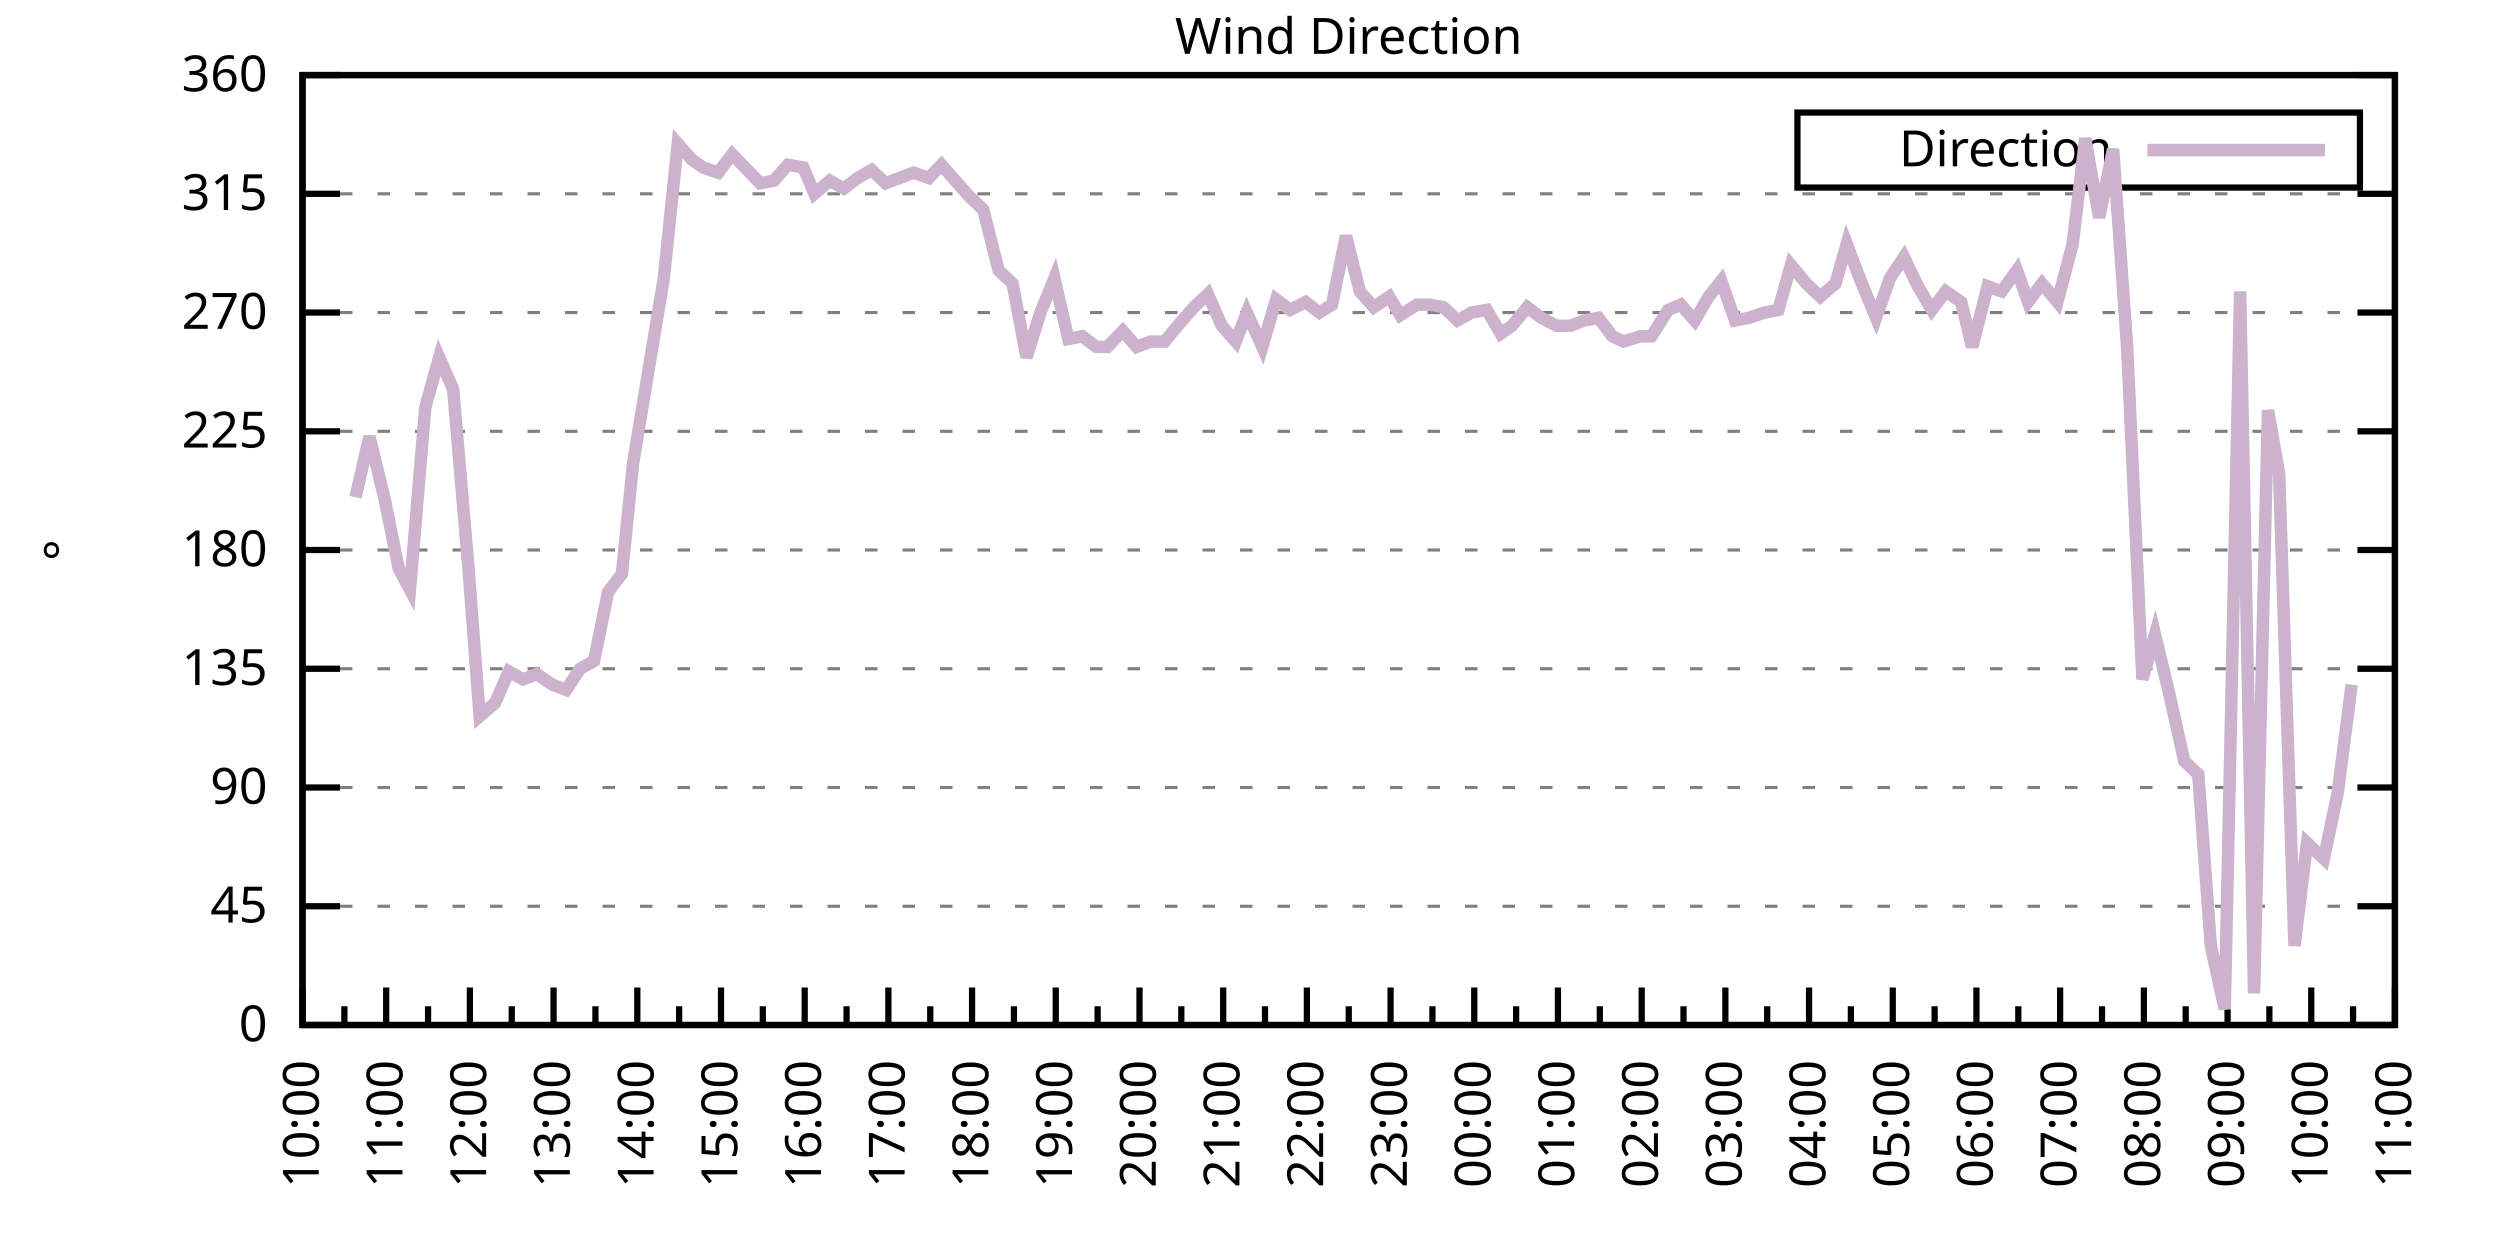
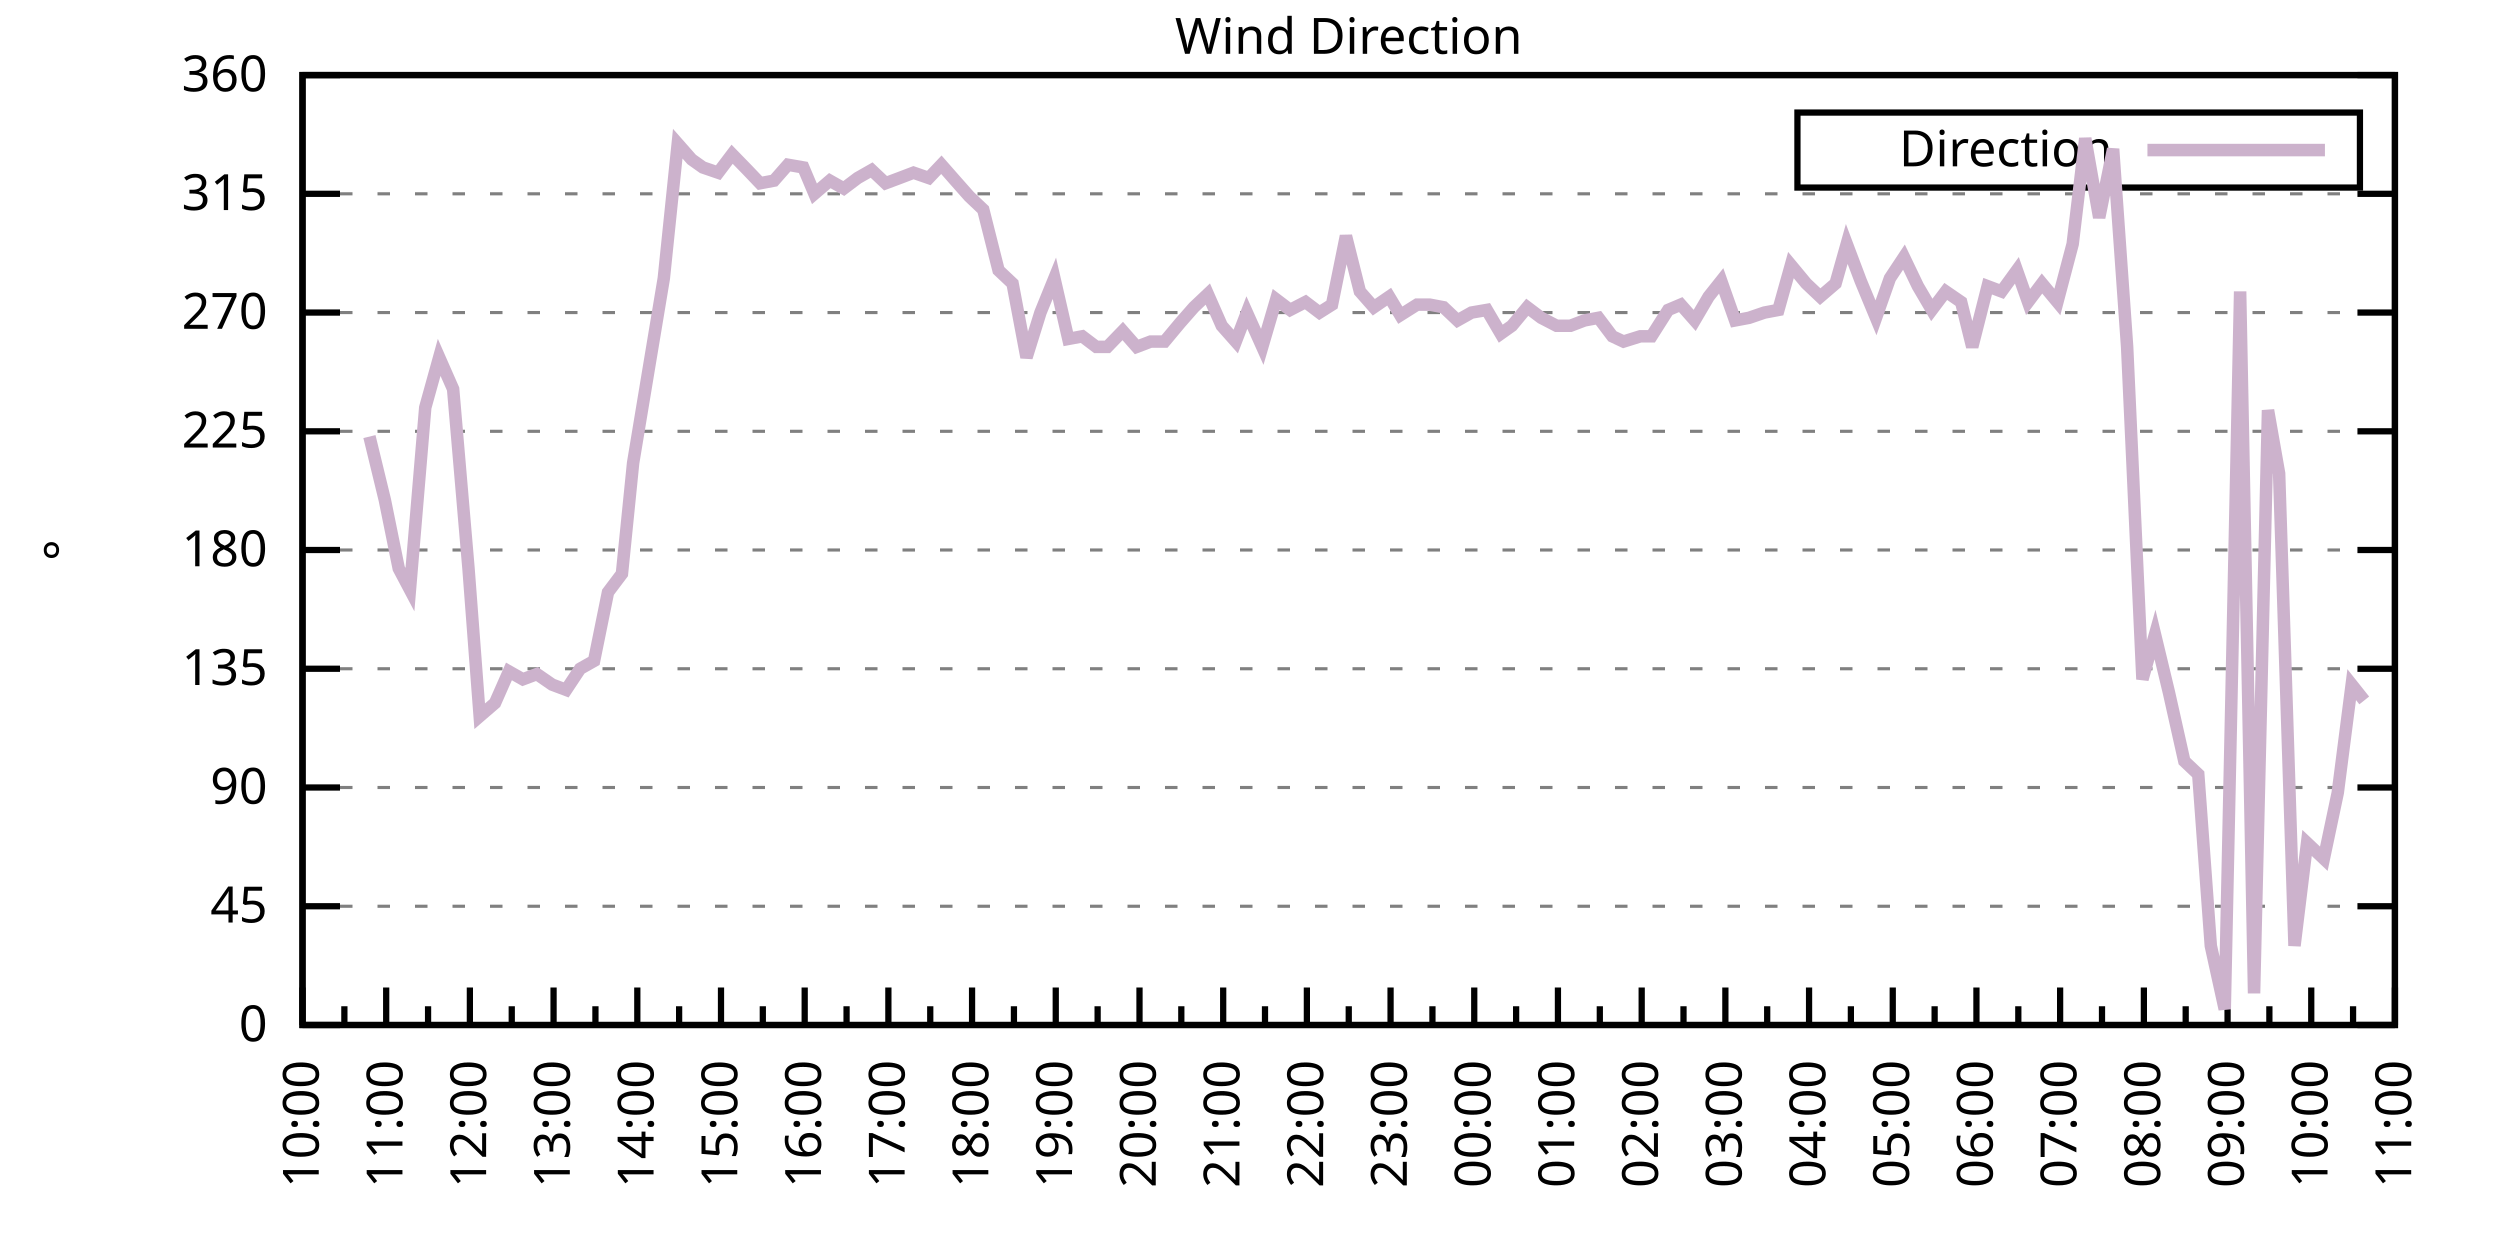
<svg xmlns="http://www.w3.org/2000/svg" xmlns:xlink="http://www.w3.org/1999/xlink" width="400" height="200" viewBox="0 0 400 200">
  <g id="gnuplot_canvas">
    <rect x="0" y="0" width="400" height="200" fill="none" />
    <defs>
      <circle id="gpDot" r="0.5" stroke-width="0.5" stroke="currentColor" />
      <path id="gpPt0" stroke-width="0.333" stroke="currentColor" d="M-1,0 h2 M0,-1 v2" />
      <path id="gpPt1" stroke-width="0.333" stroke="currentColor" d="M-1,-1 L1,1 M1,-1 L-1,1" />
      <path id="gpPt2" stroke-width="0.333" stroke="currentColor" d="M-1,0 L1,0 M0,-1 L0,1 M-1,-1 L1,1 M-1,1 L1,-1" />
      <rect id="gpPt3" stroke-width="0.333" stroke="currentColor" x="-1" y="-1" width="2" height="2" />
      <rect id="gpPt4" stroke-width="0.333" stroke="currentColor" fill="currentColor" x="-1" y="-1" width="2" height="2" />
      <circle id="gpPt5" stroke-width="0.333" stroke="currentColor" cx="0" cy="0" r="1" />
      <use xlink:href="#gpPt5" id="gpPt6" fill="currentColor" stroke="none" />
      <path id="gpPt7" stroke-width="0.333" stroke="currentColor" d="M0,-1.33 L-1.33,0.67 L1.33,0.67 z" />
      <use xlink:href="#gpPt7" id="gpPt8" fill="currentColor" stroke="none" />
      <use xlink:href="#gpPt7" id="gpPt9" stroke="currentColor" transform="rotate(180)" />
      <use xlink:href="#gpPt9" id="gpPt10" fill="currentColor" stroke="none" />
      <use xlink:href="#gpPt3" id="gpPt11" stroke="currentColor" transform="rotate(45)" />
      <use xlink:href="#gpPt11" id="gpPt12" fill="currentColor" stroke="none" />
      <path id="gpPt13" stroke-width="0.333" stroke="currentColor" d="M0,1.330 L1.265,0.411 L0.782,-1.067 L-0.782,-1.076 L-1.265,0.411 z" />
      <use xlink:href="#gpPt13" id="gpPt14" fill="currentColor" stroke="none" />
      <filter id="textbox" filterUnits="objectBoundingBox" x="0" y="0" height="1" width="1">
        <feFlood flood-color="white" flood-opacity="1" result="bgnd" />
        <feComposite in="SourceGraphic" in2="bgnd" operator="atop" />
      </filter>
      <filter id="greybox" filterUnits="objectBoundingBox" x="0" y="0" height="1" width="1">
        <feFlood flood-color="lightgrey" flood-opacity="1" result="grey" />
        <feComposite in="SourceGraphic" in2="grey" operator="atop" />
      </filter>
    </defs>
    <g fill="none" color="white" stroke="currentColor" stroke-width="1.00" stroke-linecap="butt" stroke-linejoin="miter">
</g>
    <g fill="none" color="black" stroke="currentColor" stroke-width="1.00" stroke-linecap="butt" stroke-linejoin="miter">
      <g stroke="none" shape-rendering="crispEdges">
        <polygon fill="rgb(255, 255, 255)" points="48.40,164.00 383.18,164.00 383.18,12.02 48.40,12.02 " />
      </g>
    </g>
    <g fill="none" color="black" stroke="currentColor" stroke-width="1.00" stroke-linecap="butt" stroke-linejoin="miter">
</g>
    <g fill="none" color="black" stroke="black" stroke-width="0.50" stroke-linecap="butt" stroke-linejoin="miter">
</g>
    <g fill="none" color="gray" stroke="currentColor" stroke-width="0.50" stroke-linecap="butt" stroke-linejoin="miter">
      <path stroke="gray" stroke-dasharray="2,4" class="gridline" d="M48.40,164.00 L383.19,164.00  " />
    </g>
    <g fill="none" color="gray" stroke="gray" stroke-width="1.00" stroke-linecap="butt" stroke-linejoin="miter">
</g>
    <g fill="none" color="black" stroke="currentColor" stroke-width="1.00" stroke-linecap="butt" stroke-linejoin="miter">
      <path stroke="black" d="M48.40,164.00 L54.40,164.00 M383.19,164.00 L377.19,164.00  " />
      <g transform="translate(42.80,166.60)" stroke="none" fill="black" font-family="Sans" font-size="8.00" text-anchor="end">
        <text>
          <tspan font-family="Sans"> 0</tspan>
        </text>
      </g>
    </g>
    <g fill="none" color="black" stroke="currentColor" stroke-width="1.00" stroke-linecap="butt" stroke-linejoin="miter">
</g>
    <g fill="none" color="black" stroke="black" stroke-width="0.50" stroke-linecap="butt" stroke-linejoin="miter">
</g>
    <g fill="none" color="gray" stroke="currentColor" stroke-width="0.50" stroke-linecap="butt" stroke-linejoin="miter">
      <path stroke="gray" stroke-dasharray="2,4" class="gridline" d="M48.40,145.00 L383.19,145.00  " />
    </g>
    <g fill="none" color="gray" stroke="gray" stroke-width="1.00" stroke-linecap="butt" stroke-linejoin="miter">
</g>
    <g fill="none" color="black" stroke="currentColor" stroke-width="1.00" stroke-linecap="butt" stroke-linejoin="miter">
      <path stroke="black" d="M48.40,145.00 L54.40,145.00 M383.19,145.00 L377.19,145.00  " />
      <g transform="translate(42.80,147.60)" stroke="none" fill="black" font-family="Sans" font-size="8.00" text-anchor="end">
        <text>
          <tspan font-family="Sans"> 45</tspan>
        </text>
      </g>
    </g>
    <g fill="none" color="black" stroke="currentColor" stroke-width="1.00" stroke-linecap="butt" stroke-linejoin="miter">
</g>
    <g fill="none" color="black" stroke="black" stroke-width="0.50" stroke-linecap="butt" stroke-linejoin="miter">
</g>
    <g fill="none" color="gray" stroke="currentColor" stroke-width="0.50" stroke-linecap="butt" stroke-linejoin="miter">
      <path stroke="gray" stroke-dasharray="2,4" class="gridline" d="M48.40,126.00 L383.19,126.00  " />
    </g>
    <g fill="none" color="gray" stroke="gray" stroke-width="1.00" stroke-linecap="butt" stroke-linejoin="miter">
</g>
    <g fill="none" color="black" stroke="currentColor" stroke-width="1.00" stroke-linecap="butt" stroke-linejoin="miter">
      <path stroke="black" d="M48.40,126.00 L54.40,126.00 M383.19,126.00 L377.19,126.00  " />
      <g transform="translate(42.80,128.60)" stroke="none" fill="black" font-family="Sans" font-size="8.00" text-anchor="end">
        <text>
          <tspan font-family="Sans"> 90</tspan>
        </text>
      </g>
    </g>
    <g fill="none" color="black" stroke="currentColor" stroke-width="1.00" stroke-linecap="butt" stroke-linejoin="miter">
</g>
    <g fill="none" color="black" stroke="black" stroke-width="0.50" stroke-linecap="butt" stroke-linejoin="miter">
</g>
    <g fill="none" color="gray" stroke="currentColor" stroke-width="0.50" stroke-linecap="butt" stroke-linejoin="miter">
      <path stroke="gray" stroke-dasharray="2,4" class="gridline" d="M48.40,107.00 L383.19,107.00  " />
    </g>
    <g fill="none" color="gray" stroke="gray" stroke-width="1.00" stroke-linecap="butt" stroke-linejoin="miter">
</g>
    <g fill="none" color="black" stroke="currentColor" stroke-width="1.00" stroke-linecap="butt" stroke-linejoin="miter">
      <path stroke="black" d="M48.40,107.00 L54.40,107.00 M383.19,107.00 L377.19,107.00  " />
      <g transform="translate(42.80,109.60)" stroke="none" fill="black" font-family="Sans" font-size="8.00" text-anchor="end">
        <text>
          <tspan font-family="Sans"> 135</tspan>
        </text>
      </g>
    </g>
    <g fill="none" color="black" stroke="currentColor" stroke-width="1.00" stroke-linecap="butt" stroke-linejoin="miter">
</g>
    <g fill="none" color="black" stroke="black" stroke-width="0.50" stroke-linecap="butt" stroke-linejoin="miter">
</g>
    <g fill="none" color="gray" stroke="currentColor" stroke-width="0.50" stroke-linecap="butt" stroke-linejoin="miter">
      <path stroke="gray" stroke-dasharray="2,4" class="gridline" d="M48.40,88.00 L383.19,88.00  " />
    </g>
    <g fill="none" color="gray" stroke="gray" stroke-width="1.00" stroke-linecap="butt" stroke-linejoin="miter">
</g>
    <g fill="none" color="black" stroke="currentColor" stroke-width="1.00" stroke-linecap="butt" stroke-linejoin="miter">
      <path stroke="black" d="M48.40,88.00 L54.40,88.00 M383.19,88.00 L377.19,88.00  " />
      <g transform="translate(42.80,90.60)" stroke="none" fill="black" font-family="Sans" font-size="8.00" text-anchor="end">
        <text>
          <tspan font-family="Sans"> 180</tspan>
        </text>
      </g>
    </g>
    <g fill="none" color="black" stroke="currentColor" stroke-width="1.00" stroke-linecap="butt" stroke-linejoin="miter">
</g>
    <g fill="none" color="black" stroke="black" stroke-width="0.50" stroke-linecap="butt" stroke-linejoin="miter">
</g>
    <g fill="none" color="gray" stroke="currentColor" stroke-width="0.50" stroke-linecap="butt" stroke-linejoin="miter">
      <path stroke="gray" stroke-dasharray="2,4" class="gridline" d="M48.40,69.01 L383.19,69.01  " />
    </g>
    <g fill="none" color="gray" stroke="gray" stroke-width="1.00" stroke-linecap="butt" stroke-linejoin="miter">
</g>
    <g fill="none" color="black" stroke="currentColor" stroke-width="1.00" stroke-linecap="butt" stroke-linejoin="miter">
      <path stroke="black" d="M48.40,69.01 L54.40,69.01 M383.19,69.01 L377.19,69.01  " />
      <g transform="translate(42.80,71.61)" stroke="none" fill="black" font-family="Sans" font-size="8.00" text-anchor="end">
        <text>
          <tspan font-family="Sans"> 225</tspan>
        </text>
      </g>
    </g>
    <g fill="none" color="black" stroke="currentColor" stroke-width="1.00" stroke-linecap="butt" stroke-linejoin="miter">
</g>
    <g fill="none" color="black" stroke="black" stroke-width="0.50" stroke-linecap="butt" stroke-linejoin="miter">
</g>
    <g fill="none" color="gray" stroke="currentColor" stroke-width="0.50" stroke-linecap="butt" stroke-linejoin="miter">
      <path stroke="gray" stroke-dasharray="2,4" class="gridline" d="M48.40,50.01 L383.19,50.01  " />
    </g>
    <g fill="none" color="gray" stroke="gray" stroke-width="1.00" stroke-linecap="butt" stroke-linejoin="miter">
</g>
    <g fill="none" color="black" stroke="currentColor" stroke-width="1.00" stroke-linecap="butt" stroke-linejoin="miter">
      <path stroke="black" d="M48.40,50.01 L54.40,50.01 M383.19,50.01 L377.19,50.01  " />
      <g transform="translate(42.80,52.61)" stroke="none" fill="black" font-family="Sans" font-size="8.00" text-anchor="end">
        <text>
          <tspan font-family="Sans"> 270</tspan>
        </text>
      </g>
    </g>
    <g fill="none" color="black" stroke="currentColor" stroke-width="1.00" stroke-linecap="butt" stroke-linejoin="miter">
</g>
    <g fill="none" color="black" stroke="black" stroke-width="0.50" stroke-linecap="butt" stroke-linejoin="miter">
</g>
    <g fill="none" color="gray" stroke="currentColor" stroke-width="0.50" stroke-linecap="butt" stroke-linejoin="miter">
      <path stroke="gray" stroke-dasharray="2,4" class="gridline" d="M48.40,31.01 L383.19,31.01  " />
    </g>
    <g fill="none" color="gray" stroke="gray" stroke-width="1.00" stroke-linecap="butt" stroke-linejoin="miter">
</g>
    <g fill="none" color="black" stroke="currentColor" stroke-width="1.00" stroke-linecap="butt" stroke-linejoin="miter">
      <path stroke="black" d="M48.40,31.01 L54.40,31.01 M383.19,31.01 L377.19,31.01  " />
      <g transform="translate(42.80,33.61)" stroke="none" fill="black" font-family="Sans" font-size="8.00" text-anchor="end">
        <text>
          <tspan font-family="Sans"> 315</tspan>
        </text>
      </g>
    </g>
    <g fill="none" color="black" stroke="currentColor" stroke-width="1.00" stroke-linecap="butt" stroke-linejoin="miter">
</g>
    <g fill="none" color="black" stroke="black" stroke-width="0.50" stroke-linecap="butt" stroke-linejoin="miter">
</g>
    <g fill="none" color="gray" stroke="currentColor" stroke-width="0.50" stroke-linecap="butt" stroke-linejoin="miter">
      <path stroke="gray" stroke-dasharray="2,4" class="gridline" d="M48.40,12.01 L383.19,12.01  " />
    </g>
    <g fill="none" color="gray" stroke="gray" stroke-width="1.00" stroke-linecap="butt" stroke-linejoin="miter">
</g>
    <g fill="none" color="black" stroke="currentColor" stroke-width="1.00" stroke-linecap="butt" stroke-linejoin="miter">
      <path stroke="black" d="M48.40,12.01 L54.40,12.01 M383.19,12.01 L377.19,12.01  " />
      <g transform="translate(42.80,14.61)" stroke="none" fill="black" font-family="Sans" font-size="8.00" text-anchor="end">
        <text>
          <tspan font-family="Sans"> 360</tspan>
        </text>
      </g>
    </g>
    <g fill="none" color="black" stroke="currentColor" stroke-width="1.00" stroke-linecap="butt" stroke-linejoin="miter">
      <path stroke="black" d="M48.40,164.00 L48.40,158.00  " />
      <g transform="translate(51.00,169.60) rotate(270)" stroke="none" fill="black" font-family="Sans" font-size="8.00" text-anchor="end">
        <text>
          <tspan font-family="Sans">10:00</tspan>
        </text>
      </g>
    </g>
    <g fill="none" color="black" stroke="currentColor" stroke-width="1.00" stroke-linecap="butt" stroke-linejoin="miter">
      <path stroke="black" d="M55.10,164.00 L55.10,161.00 M61.79,164.00 L61.79,158.00  " />
      <g transform="translate(64.39,169.60) rotate(270)" stroke="none" fill="black" font-family="Sans" font-size="8.00" text-anchor="end">
        <text>
          <tspan font-family="Sans">11:00</tspan>
        </text>
      </g>
    </g>
    <g fill="none" color="black" stroke="currentColor" stroke-width="1.00" stroke-linecap="butt" stroke-linejoin="miter">
      <path stroke="black" d="M68.49,164.00 L68.49,161.00 M75.18,164.00 L75.18,158.00  " />
      <g transform="translate(77.78,169.60) rotate(270)" stroke="none" fill="black" font-family="Sans" font-size="8.00" text-anchor="end">
        <text>
          <tspan font-family="Sans">12:00</tspan>
        </text>
      </g>
    </g>
    <g fill="none" color="black" stroke="currentColor" stroke-width="1.00" stroke-linecap="butt" stroke-linejoin="miter">
      <path stroke="black" d="M81.88,164.00 L81.88,161.00 M88.57,164.00 L88.57,158.00  " />
      <g transform="translate(91.17,169.60) rotate(270)" stroke="none" fill="black" font-family="Sans" font-size="8.00" text-anchor="end">
        <text>
          <tspan font-family="Sans">13:00</tspan>
        </text>
      </g>
    </g>
    <g fill="none" color="black" stroke="currentColor" stroke-width="1.00" stroke-linecap="butt" stroke-linejoin="miter">
      <path stroke="black" d="M95.27,164.00 L95.27,161.00 M101.97,164.00 L101.97,158.00  " />
      <g transform="translate(104.57,169.60) rotate(270)" stroke="none" fill="black" font-family="Sans" font-size="8.00" text-anchor="end">
        <text>
          <tspan font-family="Sans">14:00</tspan>
        </text>
      </g>
    </g>
    <g fill="none" color="black" stroke="currentColor" stroke-width="1.00" stroke-linecap="butt" stroke-linejoin="miter">
      <path stroke="black" d="M108.66,164.00 L108.66,161.00 M115.36,164.00 L115.36,158.00  " />
      <g transform="translate(117.96,169.60) rotate(270)" stroke="none" fill="black" font-family="Sans" font-size="8.00" text-anchor="end">
        <text>
          <tspan font-family="Sans">15:00</tspan>
        </text>
      </g>
    </g>
    <g fill="none" color="black" stroke="currentColor" stroke-width="1.00" stroke-linecap="butt" stroke-linejoin="miter">
      <path stroke="black" d="M122.05,164.00 L122.05,161.00 M128.75,164.00 L128.75,158.00  " />
      <g transform="translate(131.35,169.60) rotate(270)" stroke="none" fill="black" font-family="Sans" font-size="8.00" text-anchor="end">
        <text>
          <tspan font-family="Sans">16:00</tspan>
        </text>
      </g>
    </g>
    <g fill="none" color="black" stroke="currentColor" stroke-width="1.00" stroke-linecap="butt" stroke-linejoin="miter">
      <path stroke="black" d="M135.45,164.00 L135.45,161.00 M142.14,164.00 L142.14,158.00  " />
      <g transform="translate(144.74,169.60) rotate(270)" stroke="none" fill="black" font-family="Sans" font-size="8.00" text-anchor="end">
        <text>
          <tspan font-family="Sans">17:00</tspan>
        </text>
      </g>
    </g>
    <g fill="none" color="black" stroke="currentColor" stroke-width="1.00" stroke-linecap="butt" stroke-linejoin="miter">
      <path stroke="black" d="M148.84,164.00 L148.84,161.00 M155.53,164.00 L155.53,158.00  " />
      <g transform="translate(158.13,169.60) rotate(270)" stroke="none" fill="black" font-family="Sans" font-size="8.00" text-anchor="end">
        <text>
          <tspan font-family="Sans">18:00</tspan>
        </text>
      </g>
    </g>
    <g fill="none" color="black" stroke="currentColor" stroke-width="1.00" stroke-linecap="butt" stroke-linejoin="miter">
      <path stroke="black" d="M162.23,164.00 L162.23,161.00 M168.92,164.00 L168.92,158.00  " />
      <g transform="translate(171.52,169.60) rotate(270)" stroke="none" fill="black" font-family="Sans" font-size="8.00" text-anchor="end">
        <text>
          <tspan font-family="Sans">19:00</tspan>
        </text>
      </g>
    </g>
    <g fill="none" color="black" stroke="currentColor" stroke-width="1.00" stroke-linecap="butt" stroke-linejoin="miter">
      <path stroke="black" d="M175.62,164.00 L175.62,161.00 M182.32,164.00 L182.32,158.00  " />
      <g transform="translate(184.92,169.60) rotate(270)" stroke="none" fill="black" font-family="Sans" font-size="8.00" text-anchor="end">
        <text>
          <tspan font-family="Sans">20:00</tspan>
        </text>
      </g>
    </g>
    <g fill="none" color="black" stroke="currentColor" stroke-width="1.00" stroke-linecap="butt" stroke-linejoin="miter">
      <path stroke="black" d="M189.01,164.00 L189.01,161.00 M195.71,164.00 L195.71,158.00  " />
      <g transform="translate(198.31,169.60) rotate(270)" stroke="none" fill="black" font-family="Sans" font-size="8.00" text-anchor="end">
        <text>
          <tspan font-family="Sans">21:00</tspan>
        </text>
      </g>
    </g>
    <g fill="none" color="black" stroke="currentColor" stroke-width="1.00" stroke-linecap="butt" stroke-linejoin="miter">
      <path stroke="black" d="M202.40,164.00 L202.40,161.00 M209.10,164.00 L209.10,158.00  " />
      <g transform="translate(211.70,169.60) rotate(270)" stroke="none" fill="black" font-family="Sans" font-size="8.00" text-anchor="end">
        <text>
          <tspan font-family="Sans">22:00</tspan>
        </text>
      </g>
    </g>
    <g fill="none" color="black" stroke="currentColor" stroke-width="1.00" stroke-linecap="butt" stroke-linejoin="miter">
      <path stroke="black" d="M215.80,164.00 L215.80,161.00 M222.49,164.00 L222.49,158.00  " />
      <g transform="translate(225.09,169.60) rotate(270)" stroke="none" fill="black" font-family="Sans" font-size="8.00" text-anchor="end">
        <text>
          <tspan font-family="Sans">23:00</tspan>
        </text>
      </g>
    </g>
    <g fill="none" color="black" stroke="currentColor" stroke-width="1.00" stroke-linecap="butt" stroke-linejoin="miter">
      <path stroke="black" d="M229.19,164.00 L229.19,161.00 M235.88,164.00 L235.88,158.00  " />
      <g transform="translate(238.48,169.60) rotate(270)" stroke="none" fill="black" font-family="Sans" font-size="8.00" text-anchor="end">
        <text>
          <tspan font-family="Sans">00:00</tspan>
        </text>
      </g>
    </g>
    <g fill="none" color="black" stroke="currentColor" stroke-width="1.00" stroke-linecap="butt" stroke-linejoin="miter">
      <path stroke="black" d="M242.58,164.00 L242.58,161.00 M249.27,164.00 L249.27,158.00  " />
      <g transform="translate(251.87,169.60) rotate(270)" stroke="none" fill="black" font-family="Sans" font-size="8.00" text-anchor="end">
        <text>
          <tspan font-family="Sans">01:00</tspan>
        </text>
      </g>
    </g>
    <g fill="none" color="black" stroke="currentColor" stroke-width="1.00" stroke-linecap="butt" stroke-linejoin="miter">
      <path stroke="black" d="M255.97,164.00 L255.97,161.00 M262.67,164.00 L262.67,158.00  " />
      <g transform="translate(265.27,169.60) rotate(270)" stroke="none" fill="black" font-family="Sans" font-size="8.00" text-anchor="end">
        <text>
          <tspan font-family="Sans">02:00</tspan>
        </text>
      </g>
    </g>
    <g fill="none" color="black" stroke="currentColor" stroke-width="1.00" stroke-linecap="butt" stroke-linejoin="miter">
      <path stroke="black" d="M269.36,164.00 L269.36,161.00 M276.06,164.00 L276.06,158.00  " />
      <g transform="translate(278.66,169.60) rotate(270)" stroke="none" fill="black" font-family="Sans" font-size="8.00" text-anchor="end">
        <text>
          <tspan font-family="Sans">03:00</tspan>
        </text>
      </g>
    </g>
    <g fill="none" color="black" stroke="currentColor" stroke-width="1.00" stroke-linecap="butt" stroke-linejoin="miter">
      <path stroke="black" d="M282.75,164.00 L282.75,161.00 M289.45,164.00 L289.45,158.00  " />
      <g transform="translate(292.05,169.60) rotate(270)" stroke="none" fill="black" font-family="Sans" font-size="8.00" text-anchor="end">
        <text>
          <tspan font-family="Sans">04:00</tspan>
        </text>
      </g>
    </g>
    <g fill="none" color="black" stroke="currentColor" stroke-width="1.00" stroke-linecap="butt" stroke-linejoin="miter">
      <path stroke="black" d="M296.14,164.00 L296.14,161.00 M302.84,164.00 L302.84,158.00  " />
      <g transform="translate(305.44,169.60) rotate(270)" stroke="none" fill="black" font-family="Sans" font-size="8.00" text-anchor="end">
        <text>
          <tspan font-family="Sans">05:00</tspan>
        </text>
      </g>
    </g>
    <g fill="none" color="black" stroke="currentColor" stroke-width="1.00" stroke-linecap="butt" stroke-linejoin="miter">
      <path stroke="black" d="M309.54,164.00 L309.54,161.00 M316.23,164.00 L316.23,158.00  " />
      <g transform="translate(318.83,169.60) rotate(270)" stroke="none" fill="black" font-family="Sans" font-size="8.00" text-anchor="end">
        <text>
          <tspan font-family="Sans">06:00</tspan>
        </text>
      </g>
    </g>
    <g fill="none" color="black" stroke="currentColor" stroke-width="1.00" stroke-linecap="butt" stroke-linejoin="miter">
      <path stroke="black" d="M322.93,164.00 L322.93,161.00 M329.62,164.00 L329.62,158.00  " />
      <g transform="translate(332.22,169.60) rotate(270)" stroke="none" fill="black" font-family="Sans" font-size="8.00" text-anchor="end">
        <text>
          <tspan font-family="Sans">07:00</tspan>
        </text>
      </g>
    </g>
    <g fill="none" color="black" stroke="currentColor" stroke-width="1.00" stroke-linecap="butt" stroke-linejoin="miter">
      <path stroke="black" d="M336.32,164.00 L336.32,161.00 M343.02,164.00 L343.02,158.00  " />
      <g transform="translate(345.62,169.60) rotate(270)" stroke="none" fill="black" font-family="Sans" font-size="8.00" text-anchor="end">
        <text>
          <tspan font-family="Sans">08:00</tspan>
        </text>
      </g>
    </g>
    <g fill="none" color="black" stroke="currentColor" stroke-width="1.00" stroke-linecap="butt" stroke-linejoin="miter">
      <path stroke="black" d="M349.71,164.00 L349.71,161.00 M356.41,164.00 L356.41,158.00  " />
      <g transform="translate(359.01,169.60) rotate(270)" stroke="none" fill="black" font-family="Sans" font-size="8.00" text-anchor="end">
        <text>
          <tspan font-family="Sans">09:00</tspan>
        </text>
      </g>
    </g>
    <g fill="none" color="black" stroke="currentColor" stroke-width="1.00" stroke-linecap="butt" stroke-linejoin="miter">
      <path stroke="black" d="M363.10,164.00 L363.10,161.00 M369.80,164.00 L369.80,158.00  " />
      <g transform="translate(372.40,169.60) rotate(270)" stroke="none" fill="black" font-family="Sans" font-size="8.00" text-anchor="end">
        <text>
          <tspan font-family="Sans">10:00</tspan>
        </text>
      </g>
    </g>
    <g fill="none" color="black" stroke="currentColor" stroke-width="1.00" stroke-linecap="butt" stroke-linejoin="miter">
      <path stroke="black" d="M376.49,164.00 L376.49,161.00 M383.19,164.00 L383.19,158.00  " />
      <g transform="translate(385.79,169.60) rotate(270)" stroke="none" fill="black" font-family="Sans" font-size="8.00" text-anchor="end">
        <text>
          <tspan font-family="Sans">11:00</tspan>
        </text>
      </g>
    </g>
    <g fill="none" color="black" stroke="currentColor" stroke-width="1.00" stroke-linecap="butt" stroke-linejoin="miter">
</g>
    <g fill="none" color="black" stroke="currentColor" stroke-width="1.00" stroke-linecap="butt" stroke-linejoin="miter">
      <path stroke="black" d="M48.40,12.01 L48.40,164.00 L383.19,164.00 L383.19,12.01 L48.40,12.01 Z  " />
    </g>
    <g fill="none" color="black" stroke="currentColor" stroke-width="1.00" stroke-linecap="butt" stroke-linejoin="miter">
      <g transform="translate(12.80,88.01) rotate(270)" stroke="none" fill="black" font-family="Sans" font-size="8.00" text-anchor="middle">
        <text>
          <tspan font-family="Sans">°</tspan>
        </text>
      </g>
    </g>
    <g fill="none" color="black" stroke="currentColor" stroke-width="1.00" stroke-linecap="butt" stroke-linejoin="miter">
</g>
    <g fill="none" color="black" stroke="currentColor" stroke-width="1.00" stroke-linecap="butt" stroke-linejoin="miter">
      <path stroke="black" d="M287.59,30.01 L287.59,18.01 L377.59,18.01 L377.59,30.01 L287.59,30.01 Z  " />
    </g>
    <g id="Wind_direction_plot_1">
      <g fill="none" color="white" stroke="black" stroke-width="2.00" stroke-linecap="butt" stroke-linejoin="miter">
</g>
      <g fill="none" color="black" stroke="currentColor" stroke-width="2.00" stroke-linecap="butt" stroke-linejoin="miter">
        <g transform="translate(337.99,26.61)" stroke="none" fill="black" font-family="Sans" font-size="8.00" text-anchor="end">
          <text>
            <tspan font-family="Sans">Direction</tspan>
          </text>
        </g>
      </g>
      <g fill="none" color="black" stroke="currentColor" stroke-width="2.00" stroke-linecap="butt" stroke-linejoin="miter">
-         <path stroke="rgb(204, 178, 204)" d="M343.59,24.01 L371.99,24.01 M56.88,79.56 L59.11,69.85 L61.57,79.98 L63.80,90.96 L65.59,94.34 L68.04,65.21   L70.27,57.18 L72.50,62.25 L74.96,90.96 L76.75,114.60 L79.20,112.49 L81.43,107.43 L83.66,108.69 L85.90,107.85   L88.35,109.54 L90.58,110.38 L92.82,107.00 L95.05,105.74 L97.28,94.76 L99.51,91.80 L101.30,74.07 L103.75,59.30   L106.21,44.52 L108.44,22.99 L110.67,25.52 L112.46,26.79 L114.91,27.63 L117.14,24.68 L119.60,27.21 L121.61,29.32   L123.84,28.90 L126.07,26.36 L128.53,26.79 L130.31,31.01 L132.77,28.90 L135.00,30.16 L137.23,28.48 L139.46,27.21   L141.69,29.32 L143.93,28.48 L146.16,27.63 L148.61,28.48 L150.62,26.36 L152.85,28.90 L155.09,31.43 L157.32,33.54   L159.77,43.25 L162.01,45.36 L164.24,57.18 L166.47,50.01 L168.70,44.52 L170.93,54.23 L173.17,53.81 L175.40,55.50   L177.18,55.50 L179.64,52.96 L181.87,55.50 L184.10,54.65 L186.33,54.65 L188.79,51.70 L191.02,49.16 L193.25,47.05   L195.48,52.12 L197.72,54.65 L199.50,50.01 L201.96,55.50 L204.19,47.90 L206.42,49.59 L208.88,48.32 L211.11,50.01   L213.12,48.74 L215.35,37.76 L217.58,46.63 L219.81,49.16 L222.27,47.47 L224.05,50.43 L226.73,48.74 L228.74,48.74   L230.97,49.16 L233.20,51.27 L235.44,50.01 L237.89,49.59 L240.12,53.39 L241.91,52.12 L244.36,49.16 L246.60,50.85   L249.05,52.12 L251.28,52.12 L253.51,51.27 L255.75,50.85 L257.98,53.81 L259.76,54.65 L262.44,53.81 L264.23,53.81   L266.91,49.59 L268.92,48.74 L271.15,51.27 L273.38,47.47 L275.39,44.94 L277.62,51.27 L279.85,50.85 L282.31,50.01   L284.54,49.59 L286.55,42.41 L289.00,45.36 L291.23,47.47 L293.69,45.36 L295.48,39.03 L297.71,44.94 L300.16,50.85   L302.39,44.52 L304.63,41.14 L306.86,45.79 L309.09,49.59 L311.32,46.63 L313.78,48.32 L315.56,55.50 L318.02,45.79   L320.25,46.63 L322.70,43.25 L324.49,48.32 L326.72,45.36 L329.18,48.32 L331.63,39.03 L333.64,22.14 L335.87,34.81   L338.10,23.83 L340.34,55.50 L342.79,108.69 L344.80,101.52 L347.03,110.80 L349.49,121.78 L351.72,123.89 L353.73,151.33   L355.96,161.47 L358.42,46.63 L360.65,158.93 L362.88,65.63 L364.66,75.76 L367.12,151.33 L369.13,134.87 L371.81,137.40   L374.04,126.85 L376.27,109.54  " />
+         <path stroke="rgb(204, 178, 204)" d="M343.59,24.01 L371.99,24.01 M59.11,69.85 L61.57,79.98 L63.80,90.96 L65.59,94.34 L68.04,65.21 L70.27,57.18   L72.50,62.25 L74.96,90.96 L76.75,114.60 L79.20,112.49 L81.43,107.43 L83.66,108.69 L85.90,107.85 L88.35,109.54   L90.58,110.38 L92.82,107.00 L95.05,105.74 L97.28,94.76 L99.51,91.80 L101.30,74.07 L103.75,59.30 L106.21,44.52   L108.44,22.99 L110.67,25.52 L112.46,26.79 L114.91,27.63 L117.14,24.68 L119.60,27.21 L121.61,29.32 L123.84,28.90   L126.07,26.36 L128.53,26.79 L130.31,31.01 L132.77,28.90 L135.00,30.16 L137.23,28.48 L139.46,27.21 L141.69,29.32   L143.93,28.48 L146.16,27.63 L148.61,28.48 L150.62,26.36 L152.85,28.90 L155.09,31.43 L157.32,33.54 L159.77,43.25   L162.01,45.36 L164.24,57.18 L166.47,50.01 L168.70,44.52 L170.93,54.23 L173.17,53.81 L175.40,55.50 L177.18,55.50   L179.64,52.96 L181.87,55.50 L184.10,54.65 L186.33,54.65 L188.79,51.70 L191.02,49.16 L193.25,47.05 L195.48,52.12   L197.72,54.65 L199.50,50.01 L201.96,55.50 L204.19,47.90 L206.42,49.59 L208.88,48.32 L211.11,50.01 L213.12,48.74   L215.35,37.76 L217.58,46.63 L219.81,49.16 L222.27,47.47 L224.05,50.43 L226.73,48.74 L228.74,48.74 L230.97,49.16   L233.20,51.27 L235.44,50.01 L237.89,49.59 L240.12,53.39 L241.91,52.12 L244.36,49.16 L246.60,50.85 L249.05,52.12   L251.28,52.12 L253.51,51.27 L255.75,50.85 L257.98,53.81 L259.76,54.65 L262.44,53.81 L264.23,53.81 L266.91,49.59   L268.92,48.74 L271.15,51.27 L273.38,47.47 L275.39,44.94 L277.62,51.27 L279.85,50.85 L282.31,50.01 L284.54,49.59   L286.55,42.41 L289.00,45.36 L291.23,47.47 L293.69,45.36 L295.48,39.03 L297.71,44.94 L300.16,50.85 L302.39,44.52   L304.63,41.14 L306.86,45.79 L309.09,49.59 L311.32,46.63 L313.78,48.32 L315.56,55.50 L318.02,45.79 L320.25,46.63   L322.70,43.25 L324.49,48.32 L326.72,45.36 L329.18,48.32 L331.63,39.03 L333.64,22.14 L335.87,34.81 L338.10,23.83   L340.34,55.50 L342.79,108.69 L344.80,101.52 L347.03,110.80 L349.49,121.78 L351.72,123.89 L353.73,151.33 L355.96,161.47   L358.42,46.63 L360.65,158.93 L362.88,65.63 L364.66,75.76 L367.12,151.33 L369.13,134.87 L371.81,137.40 L374.04,126.85   L376.27,109.54 L378.28,112.07  " />
      </g>
    </g>
    <g fill="none" color="black" stroke="currentColor" stroke-width="2.00" stroke-linecap="butt" stroke-linejoin="miter">
</g>
    <g fill="none" color="black" stroke="black" stroke-width="1.00" stroke-linecap="butt" stroke-linejoin="miter">
</g>
    <g fill="none" color="black" stroke="currentColor" stroke-width="1.00" stroke-linecap="butt" stroke-linejoin="miter">
      <path stroke="black" d="M48.40,12.01 L48.40,164.00 L383.19,164.00 L383.19,12.01 L48.40,12.01 Z  " />
    </g>
    <g fill="none" color="black" stroke="currentColor" stroke-width="1.00" stroke-linecap="butt" stroke-linejoin="miter">
      <g transform="translate(215.79,8.61)" stroke="none" fill="black" font-family="Sans" font-size="8.00" text-anchor="middle">
        <text>
          <tspan font-family="Sans">Wind Direction</tspan>
        </text>
      </g>
    </g>
    <g fill="none" color="black" stroke="currentColor" stroke-width="1.00" stroke-linecap="butt" stroke-linejoin="miter">
</g>
  </g>
</svg>
